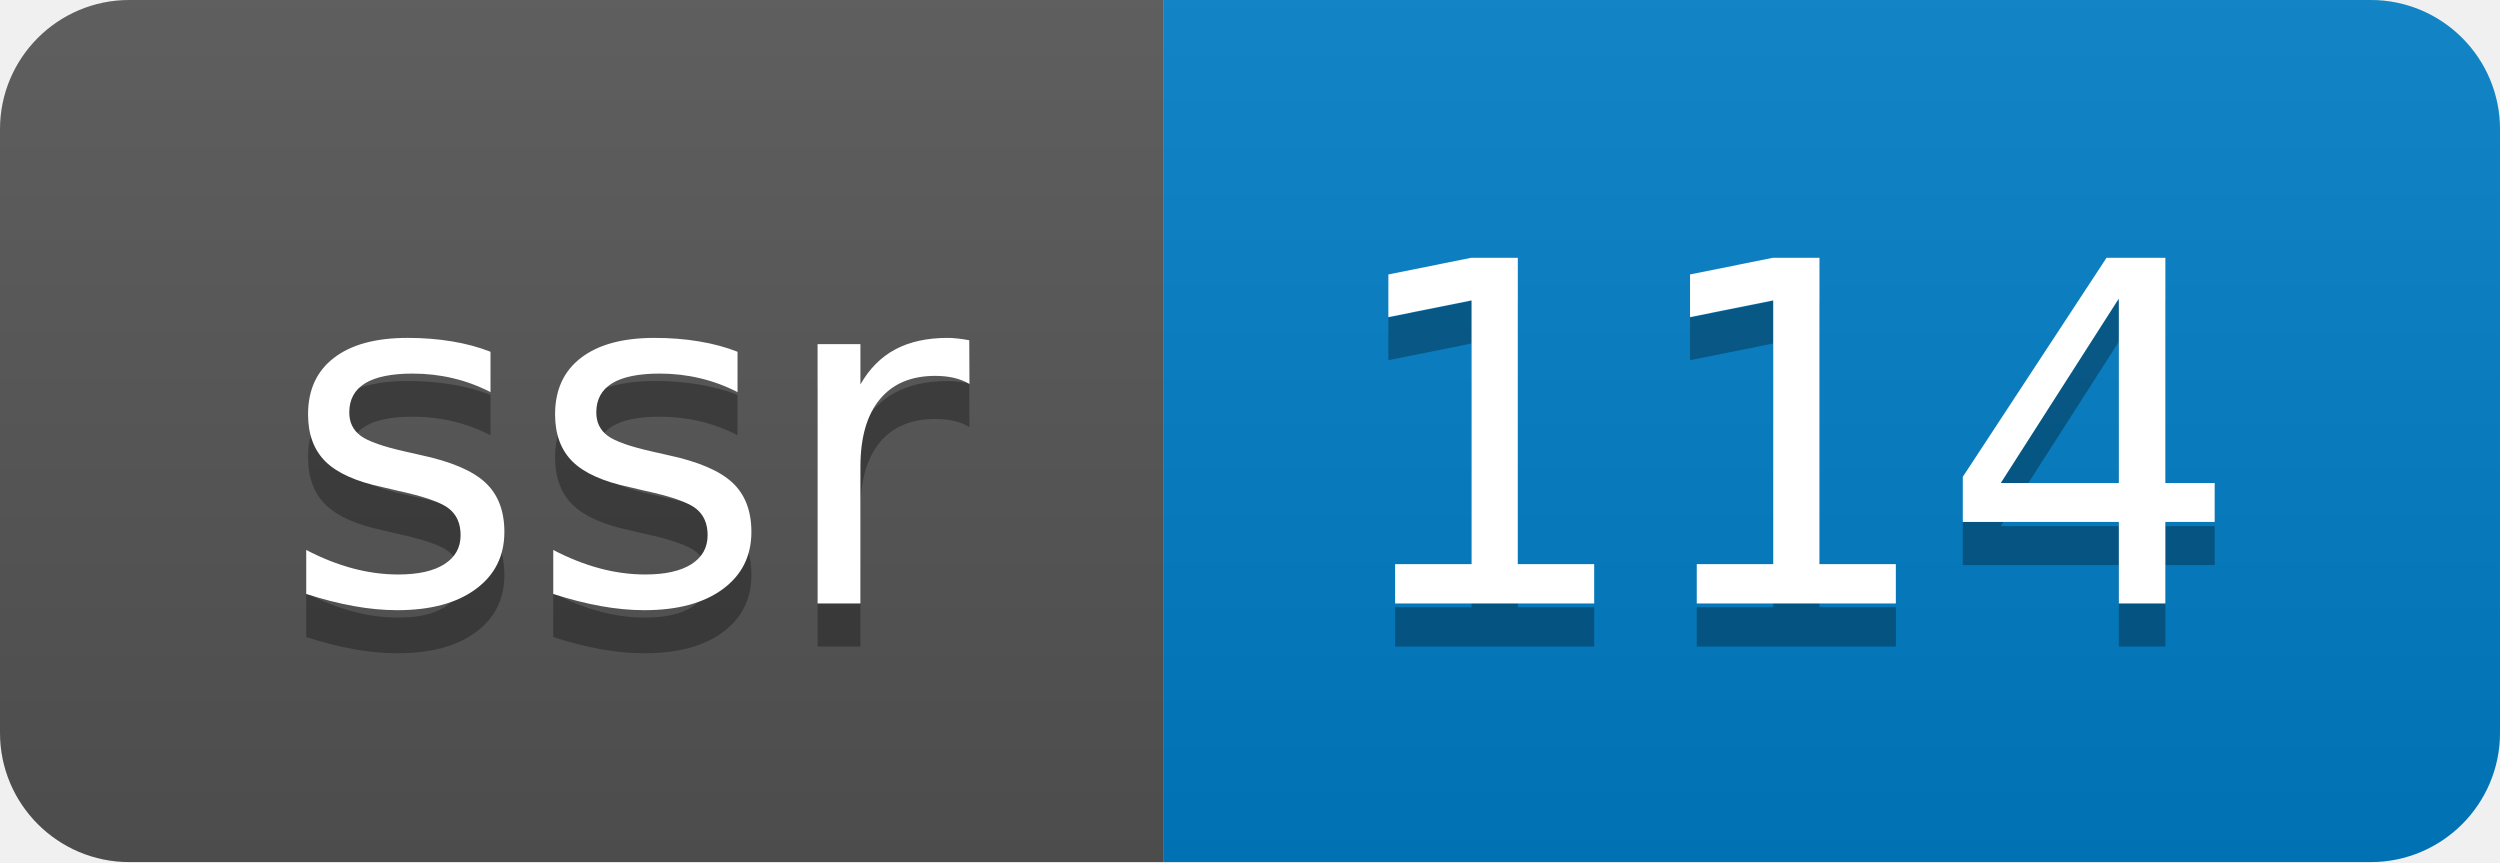
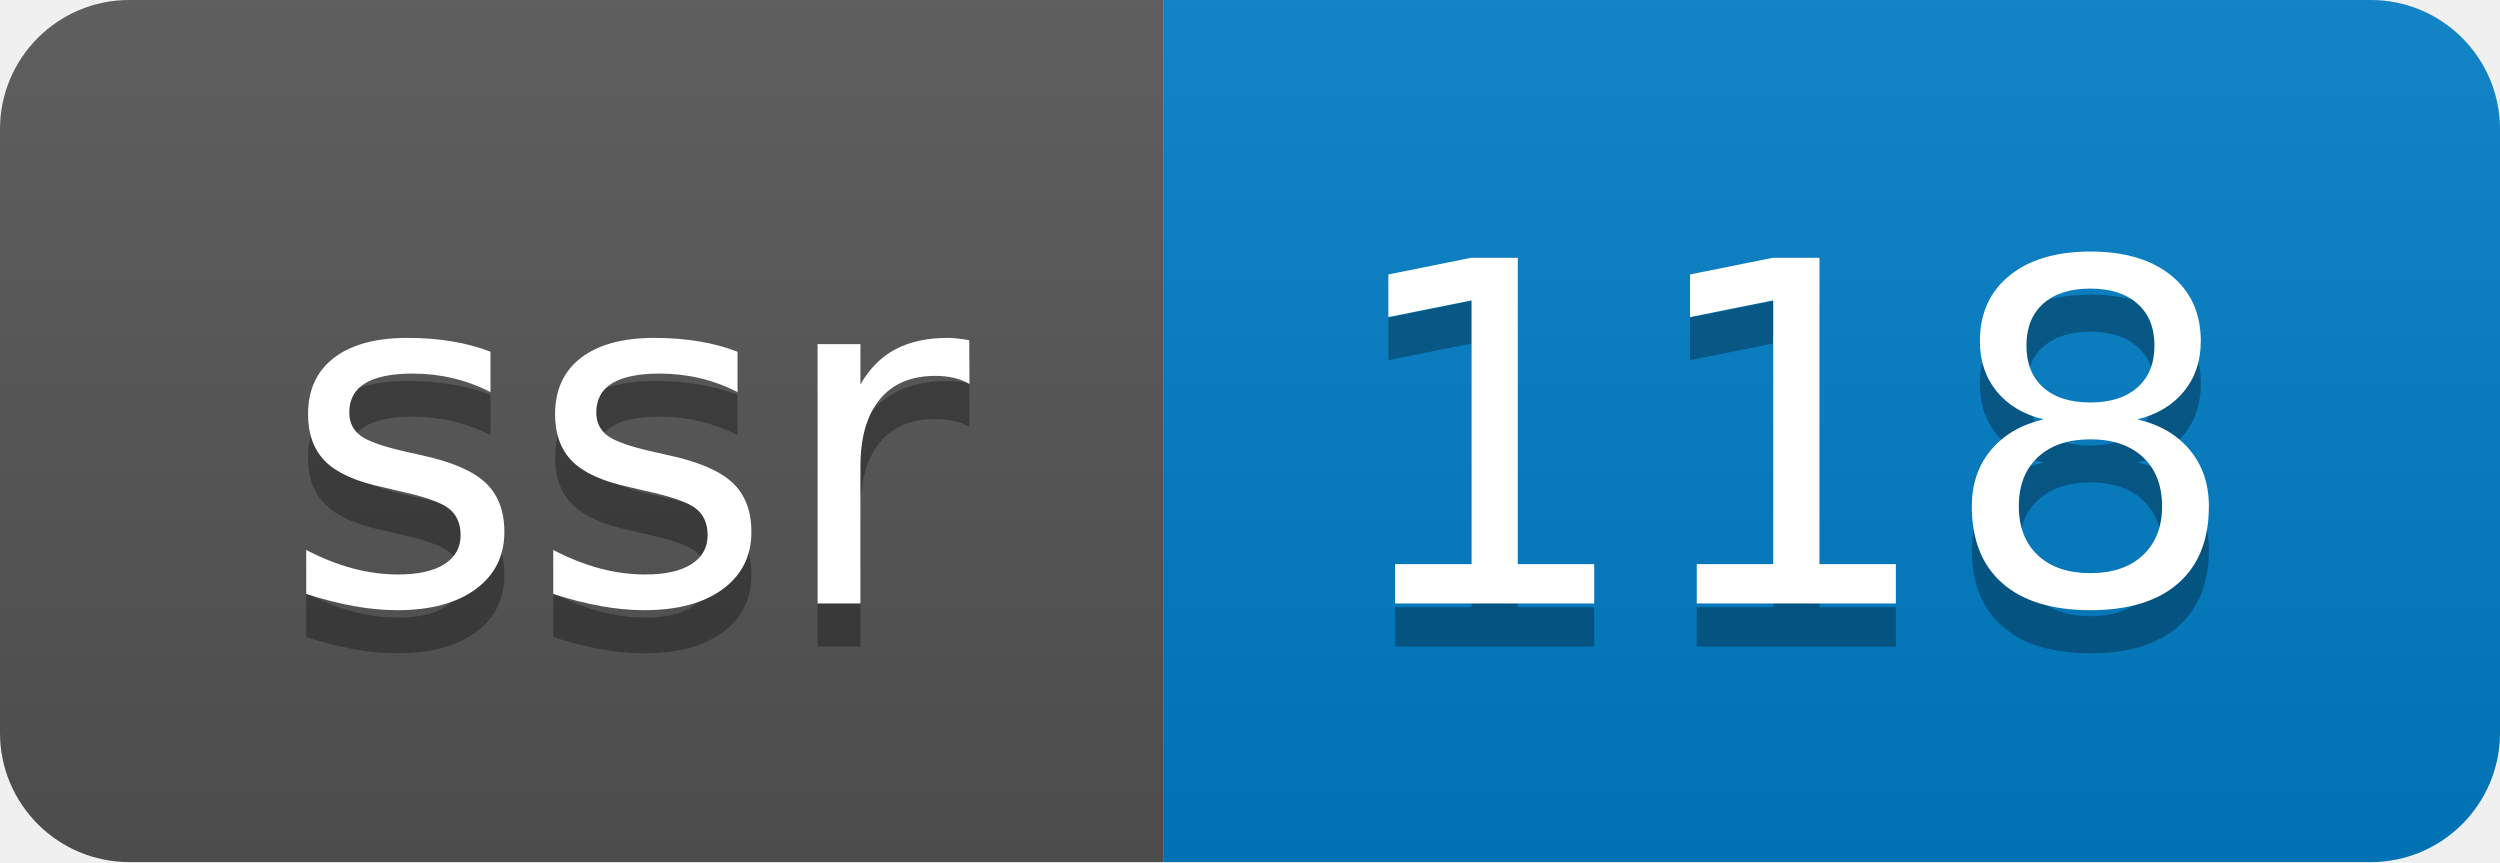
- <svg xmlns="http://www.w3.org/2000/svg" width="58" height="20" role="img" aria-label="ssr: 114">
+ <svg xmlns="http://www.w3.org/2000/svg" width="58" height="20" role="img" aria-label="ssr: 118">
  <linearGradient id="s" x2="0" y2="100%">
    <stop offset="0" stop-color="#bbb" stop-opacity=".1" />
    <stop offset="1" stop-opacity=".1" />
  </linearGradient>
  <clipPath id="r">
    <rect width="58" height="20" rx="3" fill="#fff" />
  </clipPath>
  <g clip-path="url(#r)">
    <rect width="27" height="20" fill="#555" />
    <rect x="27" width="31" height="20" fill="#007ec6" />
    <rect width="58" height="20" fill="url(#s)" />
  </g>
  <g fill="#fff" text-anchor="middle" font-family="Verdana,Geneva,DejaVu Sans,sans-serif" text-rendering="geometricPrecision" font-size="110">
    <text aria-hidden="true" x="145" y="150" fill="#010101" fill-opacity=".3" transform="scale(.1)" textLength="170">ssr</text>
    <text x="145" y="140" transform="scale(.1)" fill="#fff" textLength="170">ssr</text>
-     <text aria-hidden="true" x="415" y="150" fill="#010101" fill-opacity=".3" transform="scale(.1)" textLength="210">114</text>
-     <text x="415" y="140" transform="scale(.1)" fill="#fff" textLength="210">114</text>
+     <text aria-hidden="true" x="415" y="150" fill="#010101" fill-opacity=".3" transform="scale(.1)" textLength="210">118</text>
+     <text x="415" y="140" transform="scale(.1)" fill="#fff" textLength="210">118</text>
  </g>
</svg>
